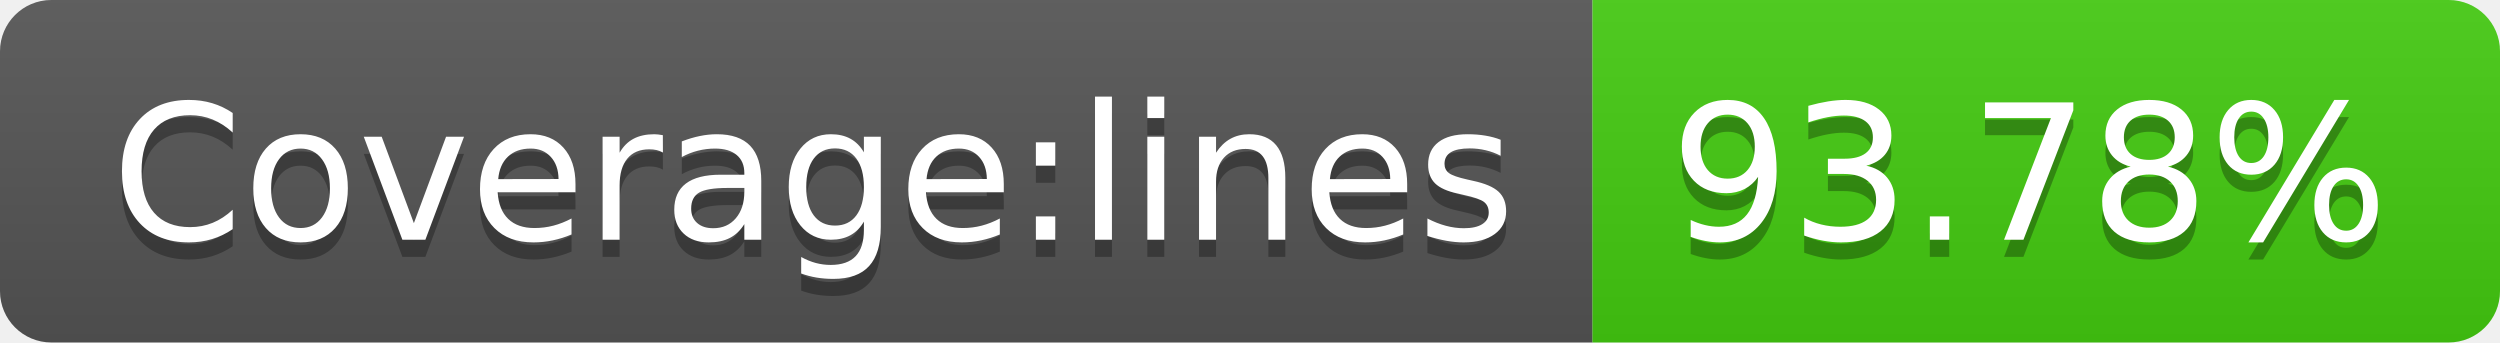
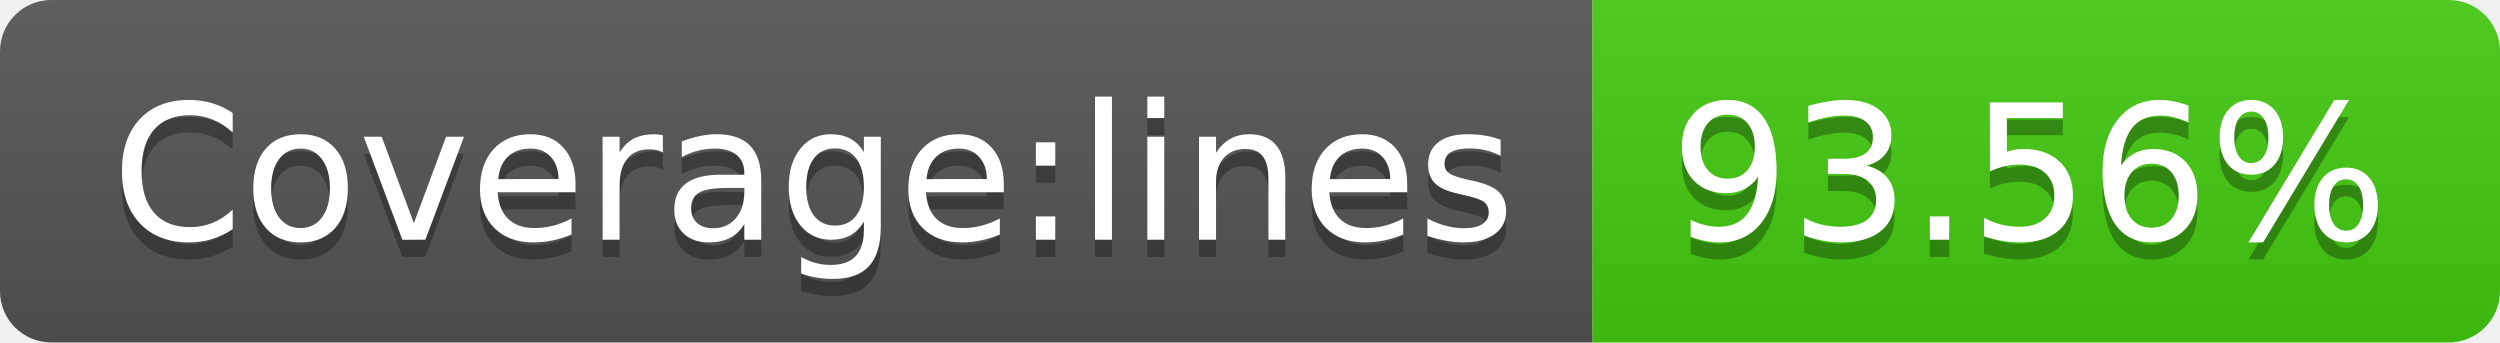
- <svg xmlns="http://www.w3.org/2000/svg" width="146" height="20" role="img" aria-label="Coverage:lines: 93.78%">
+ <svg xmlns="http://www.w3.org/2000/svg" width="146" height="20" role="img" aria-label="Coverage:lines: 93.56%">
  <linearGradient id="s" x2="0" y2="100%">
    <stop offset="0" stop-color="#bbb" stop-opacity=".1" />
    <stop offset="1" stop-opacity=".1" />
  </linearGradient>
  <clipPath id="r">
    <rect width="146" height="20" rx="3" fill="#fff" />
  </clipPath>
  <g clip-path="url(#r)">
    <rect width="93" height="20" fill="#555" />
    <rect x="93" width="53" height="20" fill="#4c1" />
    <rect width="146" height="20" fill="url(#s)" />
  </g>
  <g fill="#fff" text-anchor="middle" font-family="Verdana,Geneva,DejaVu Sans,sans-serif" text-rendering="geometricPrecision" font-size="110">
    <text aria-hidden="true" x="475" y="150" fill="#010101" fill-opacity=".3" transform="scale(.1)" textLength="830">Coverage:lines</text>
    <text x="475" y="140" transform="scale(.1)" fill="#fff" textLength="830">Coverage:lines</text>
-     <text aria-hidden="true" x="1185" y="150" fill="#010101" fill-opacity=".3" transform="scale(.1)" textLength="430">93.78%</text>
-     <text x="1185" y="140" transform="scale(.1)" fill="#fff" textLength="430">93.78%</text>
+     <text aria-hidden="true" x="1185" y="150" fill="#010101" fill-opacity=".3" transform="scale(.1)" textLength="430">93.56%</text>
+     <text x="1185" y="140" transform="scale(.1)" fill="#fff" textLength="430">93.56%</text>
  </g>
</svg>
